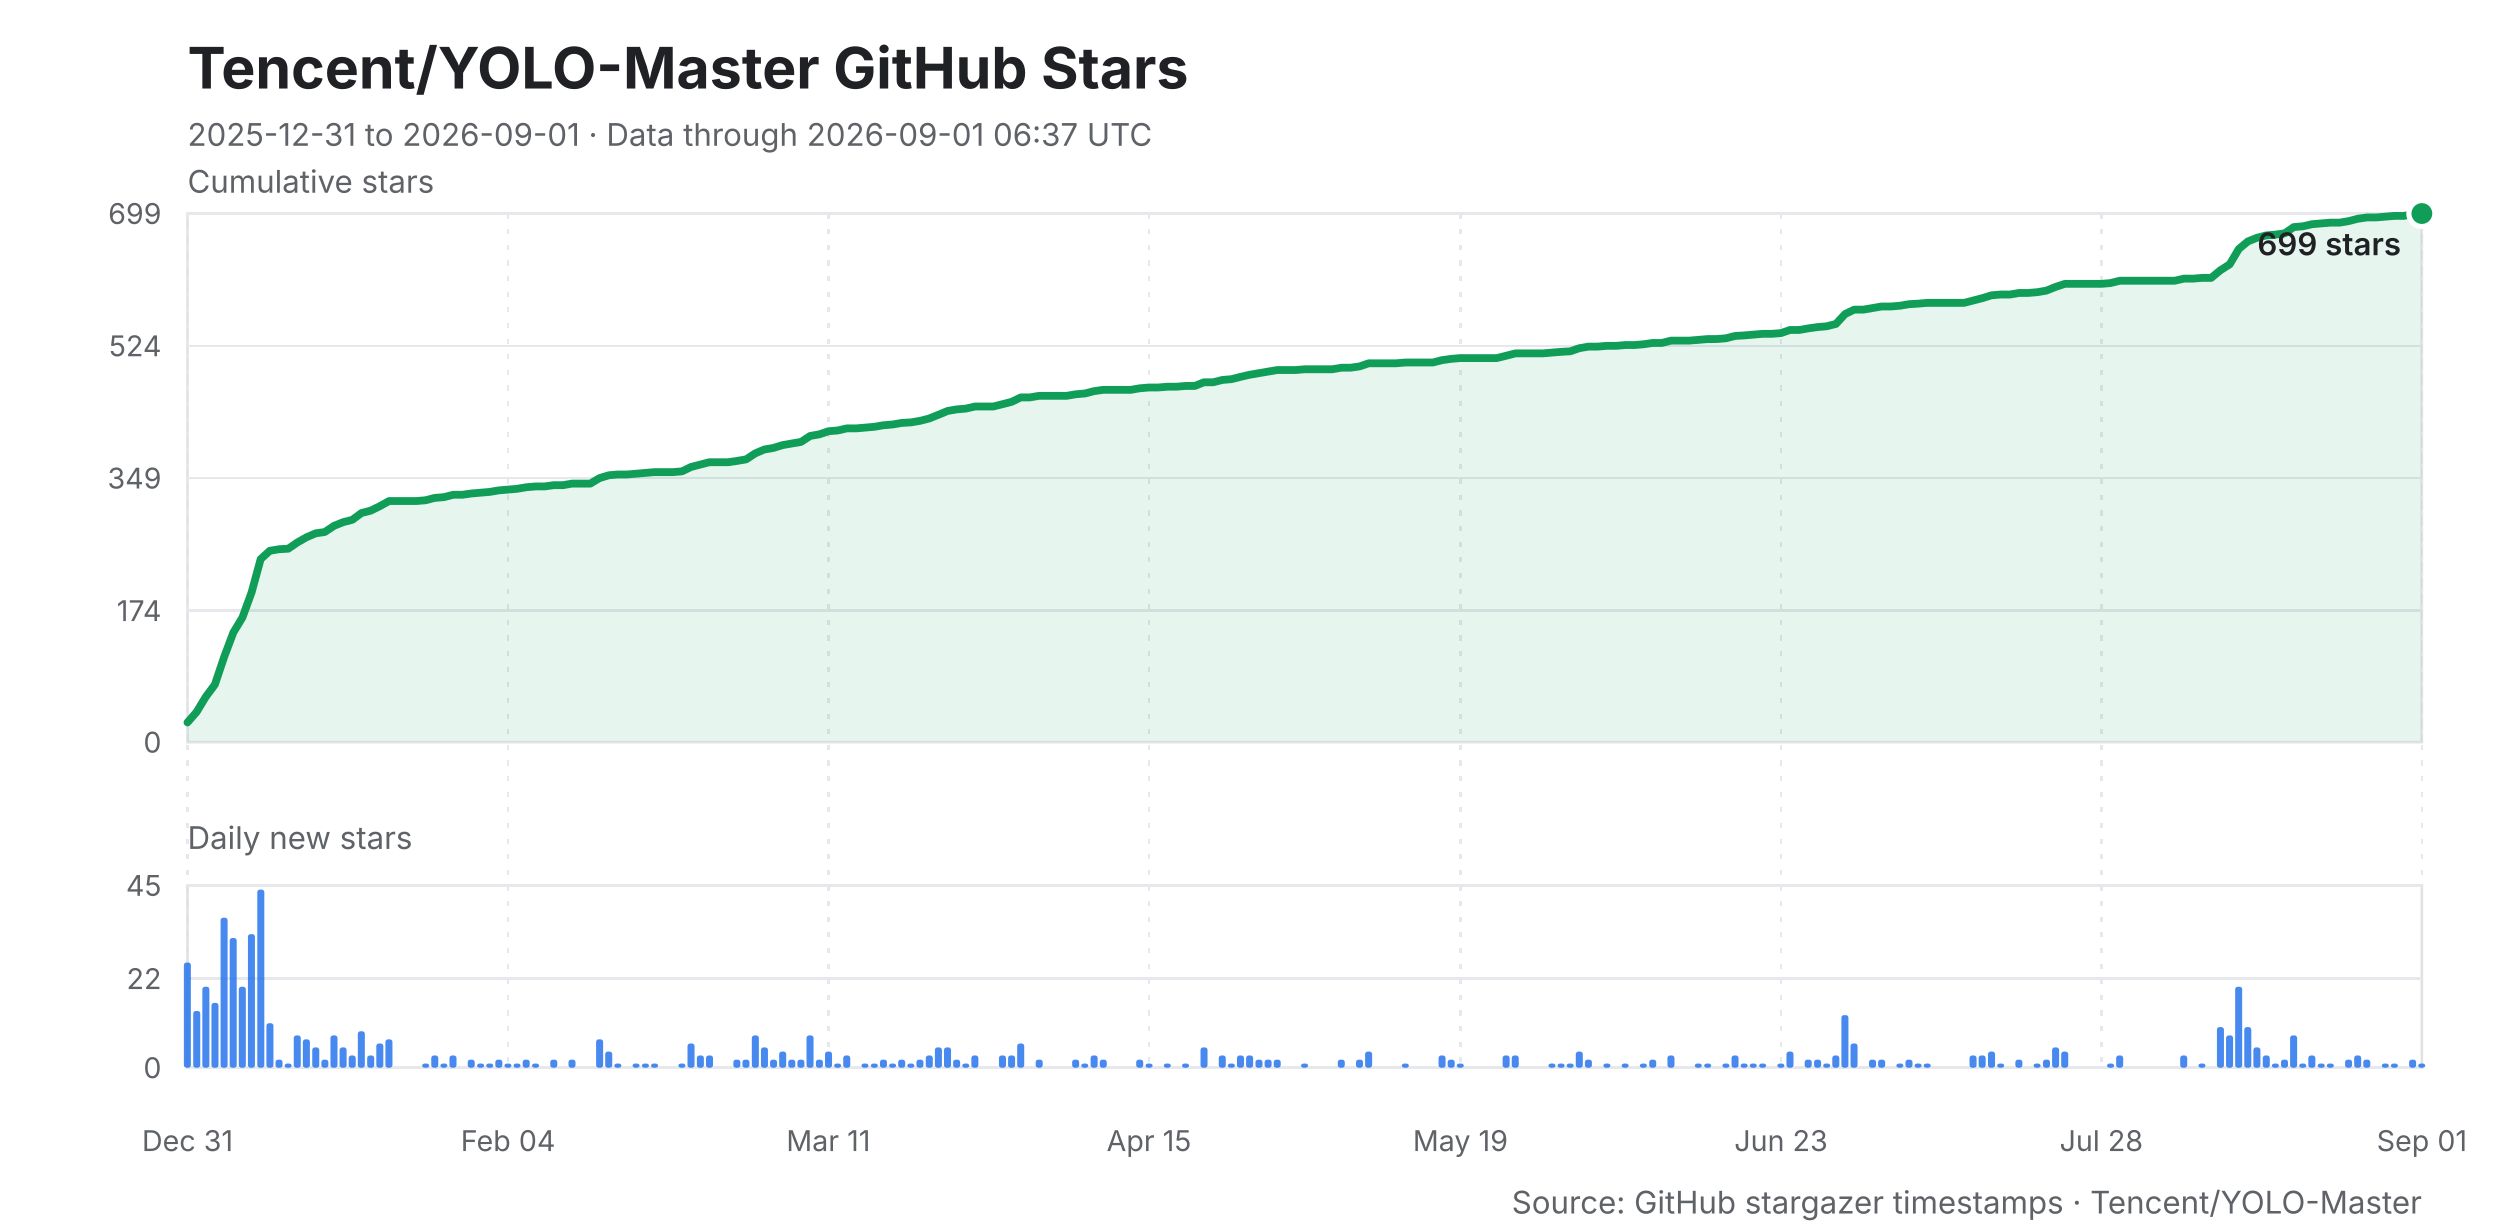
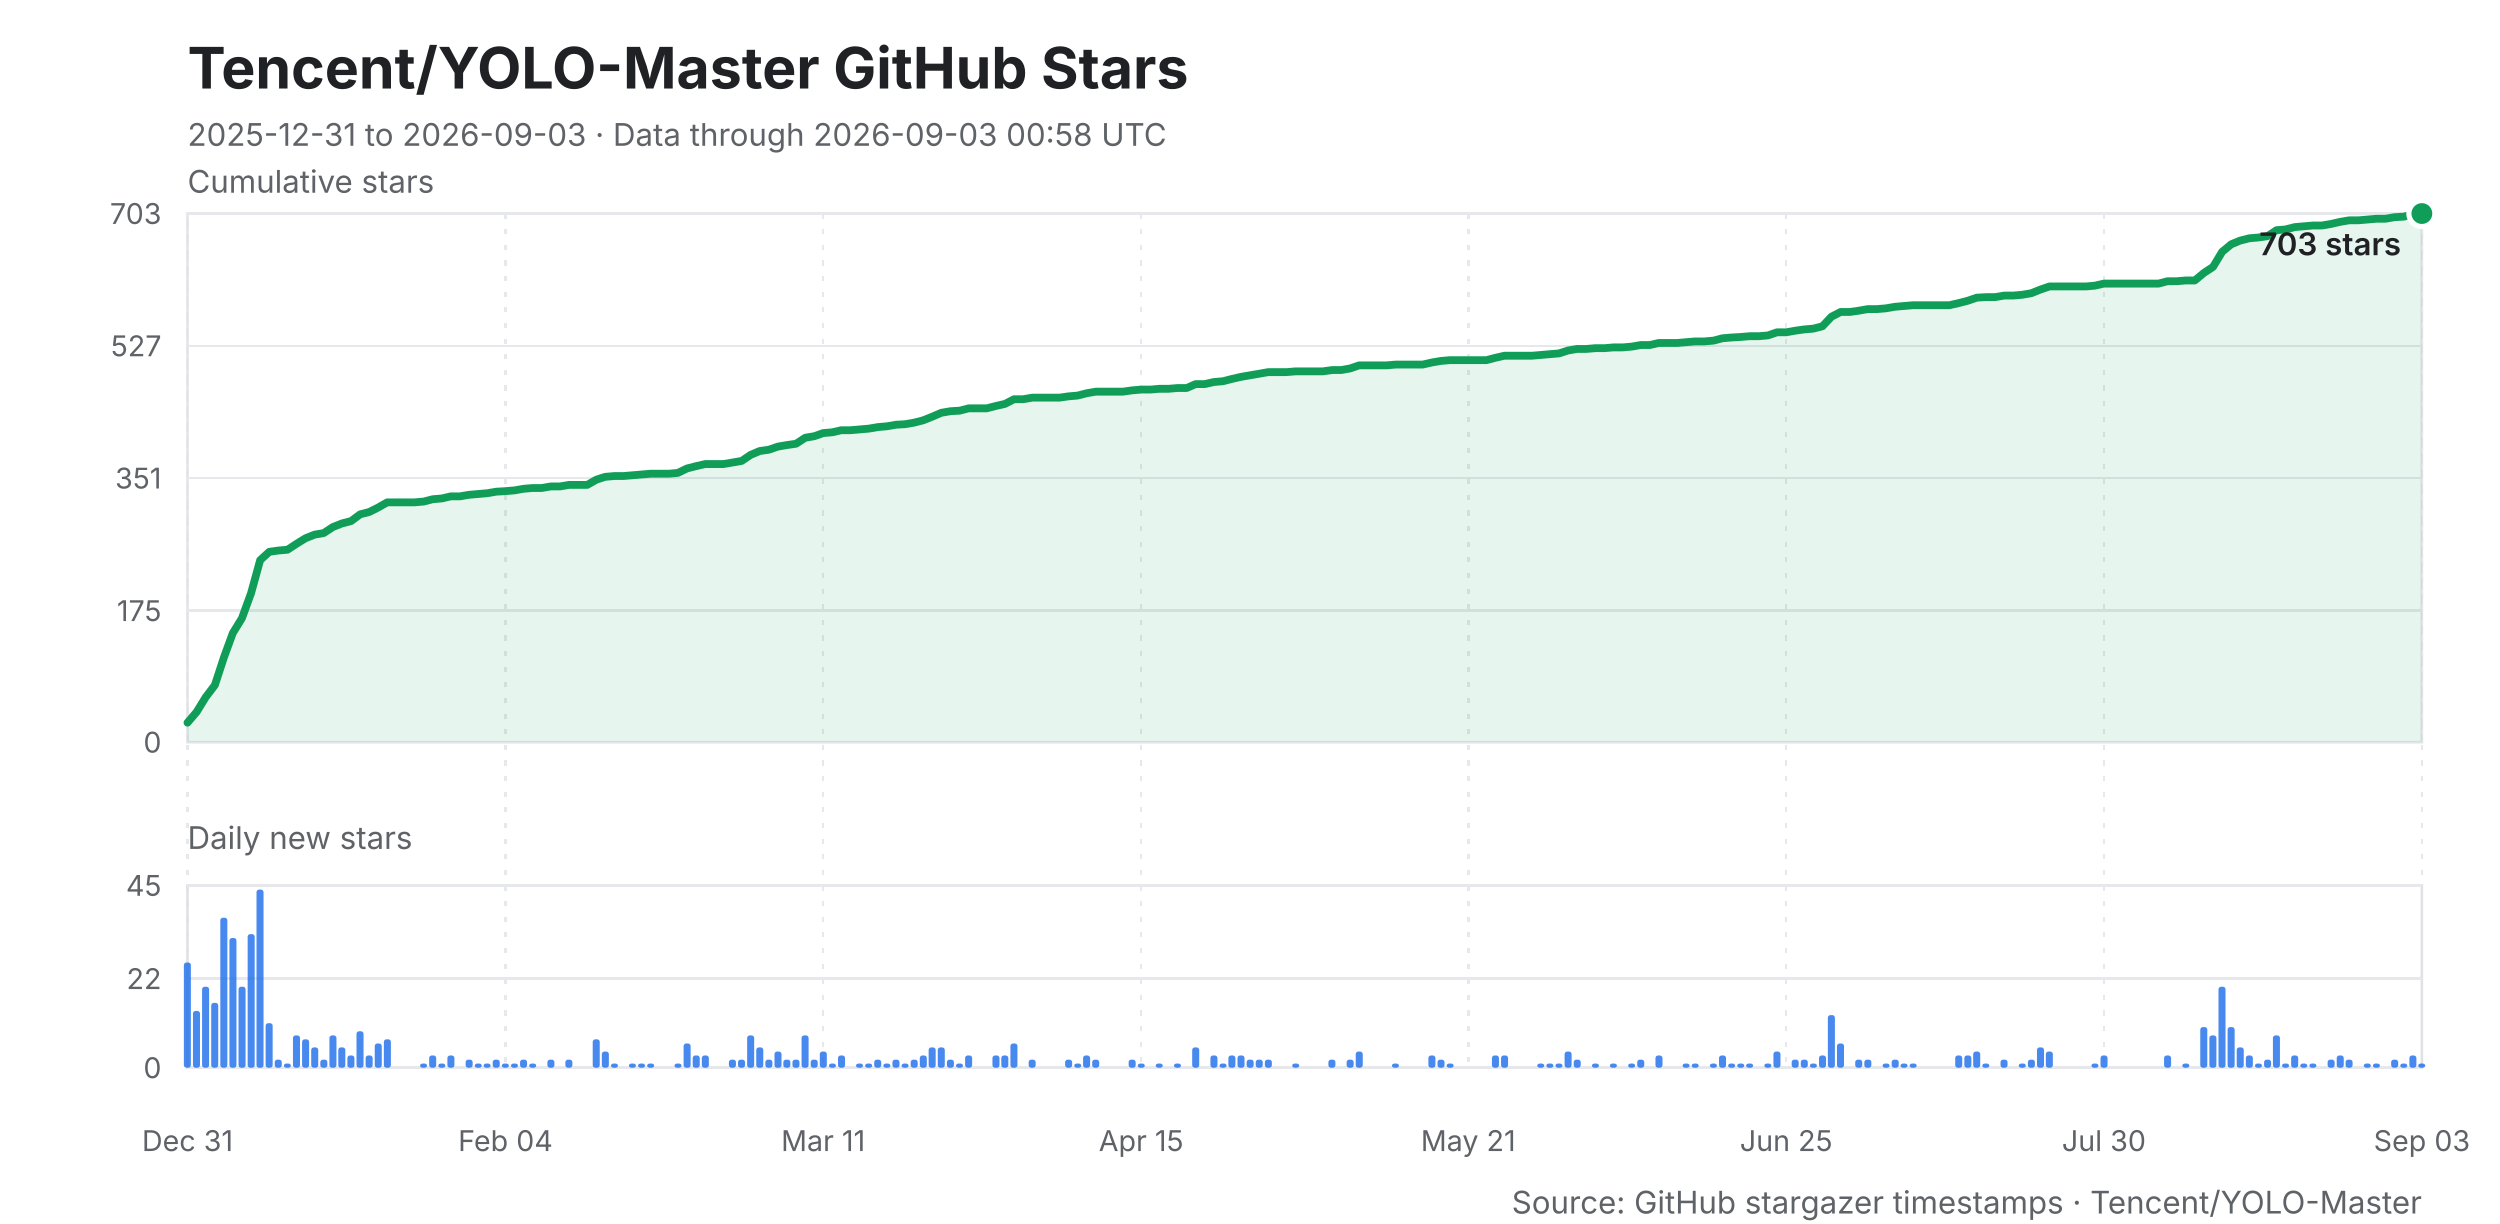
<svg xmlns="http://www.w3.org/2000/svg" width="960" height="470" viewBox="0 0 960 470" role="img" aria-labelledby="title desc">
  <style>
    .background { fill: #ffffff; }
    .title { fill: #202124; font: 700 22px -apple-system, BlinkMacSystemFont, "Segoe UI", sans-serif; }
    .subtitle, .caption { fill: #5f6368; font: 12px -apple-system, BlinkMacSystemFont, "Segoe UI", sans-serif; }
    .axis-title { fill: #202124; font: 600 12px -apple-system, BlinkMacSystemFont, "Segoe UI", sans-serif; }
    .grid, .daily-grid, .x-grid { stroke: #e6e8eb; stroke-width: 1; shape-rendering: crispEdges; }
    .x-grid { stroke-dasharray: 2 4; }
    .y-label, .daily-label, .x-label { fill: #5f6368; font: 11px -apple-system, BlinkMacSystemFont, "Segoe UI", sans-serif; }
    .line { fill: none; stroke: #0f9d58; stroke-width: 3; stroke-linejoin: round; stroke-linecap: round; }
    .area { fill: #0f9d58; opacity: .10; }
    .bar { fill: #1f6feb; opacity: .82; }
    .point { fill: #0f9d58; stroke: #ffffff; stroke-width: 2; }
    .frame { fill: none; stroke: #dfe1e5; stroke-width: 1; }
  </style>
  <rect class="background" width="960" height="470" />
  <text class="title" x="72" y="34">Tencent/YOLO-Master GitHub Stars</text>
-   <text class="subtitle" x="72" y="56">2025-12-31 to 2026-09-01 · Data through 2026-09-01 06:37 UTC</text>
+   <text class="subtitle" x="72" y="56">2025-12-31 to 2026-09-03 · Data through 2026-09-03 00:58 UTC</text>
  <text class="caption" x="72" y="74">Cumulative stars</text>
  <rect class="frame" x="72" y="82" width="858" height="203" />
  <line class="grid" x1="72" y1="285.0" x2="930" y2="285.0" />
  <text class="y-label" x="62" y="289.0" text-anchor="end">0</text>
  <line class="grid" x1="72" y1="234.5" x2="930" y2="234.5" />
-   <text class="y-label" x="62" y="238.5" text-anchor="end">174</text>
+   <text class="y-label" x="62" y="238.5" text-anchor="end">175</text>
  <line class="grid" x1="72" y1="183.6" x2="930" y2="183.6" />
-   <text class="y-label" x="62" y="187.6" text-anchor="end">349</text>
+   <text class="y-label" x="62" y="187.6" text-anchor="end">351</text>
  <line class="grid" x1="72" y1="132.8" x2="930" y2="132.8" />
-   <text class="y-label" x="62" y="136.8" text-anchor="end">524</text>
+   <text class="y-label" x="62" y="136.8" text-anchor="end">527</text>
  <line class="grid" x1="72" y1="82.0" x2="930" y2="82.0" />
-   <text class="y-label" x="62" y="86.0" text-anchor="end">699</text>
+   <text class="y-label" x="62" y="86.0" text-anchor="end">703</text>
  <line class="x-grid" x1="72.0" y1="82" x2="72.0" y2="410" />
  <text class="x-label" x="72.0" y="442" text-anchor="middle">Dec 31</text>
-   <line class="x-grid" x1="195.1" y1="82" x2="195.1" y2="410" />
-   <text class="x-label" x="195.1" y="442" text-anchor="middle">Feb 04</text>
-   <line class="x-grid" x1="318.1" y1="82" x2="318.1" y2="410" />
-   <text class="x-label" x="318.1" y="442" text-anchor="middle">Mar 11</text>
-   <line class="x-grid" x1="441.2" y1="82" x2="441.2" y2="410" />
-   <text class="x-label" x="441.2" y="442" text-anchor="middle">Apr 15</text>
-   <line class="x-grid" x1="560.8" y1="82" x2="560.8" y2="410" />
-   <text class="x-label" x="560.8" y="442" text-anchor="middle">May 19</text>
-   <line class="x-grid" x1="683.9" y1="82" x2="683.9" y2="410" />
-   <text class="x-label" x="683.9" y="442" text-anchor="middle">Jun 23</text>
-   <line class="x-grid" x1="806.9" y1="82" x2="806.9" y2="410" />
-   <text class="x-label" x="806.9" y="442" text-anchor="middle">Jul 28</text>
+   <line class="x-grid" x1="194.1" y1="82" x2="194.1" y2="410" />
+   <text class="x-label" x="194.1" y="442" text-anchor="middle">Feb 04</text>
+   <line class="x-grid" x1="316.1" y1="82" x2="316.1" y2="410" />
+   <text class="x-label" x="316.1" y="442" text-anchor="middle">Mar 11</text>
+   <line class="x-grid" x1="438.2" y1="82" x2="438.2" y2="410" />
+   <text class="x-label" x="438.2" y="442" text-anchor="middle">Apr 15</text>
+   <line class="x-grid" x1="563.8" y1="82" x2="563.8" y2="410" />
+   <text class="x-label" x="563.8" y="442" text-anchor="middle">May 21</text>
+   <line class="x-grid" x1="685.9" y1="82" x2="685.9" y2="410" />
+   <text class="x-label" x="685.9" y="442" text-anchor="middle">Jun 25</text>
+   <line class="x-grid" x1="807.9" y1="82" x2="807.9" y2="410" />
+   <text class="x-label" x="807.9" y="442" text-anchor="middle">Jul 30</text>
  <line class="x-grid" x1="930.0" y1="82" x2="930.0" y2="410" />
-   <text class="x-label" x="930.0" y="442" text-anchor="middle">Sep 01</text>
-   <polygon class="area" points="72,285 72.0,277.4 75.5,273.4 79.0,267.6 82.5,262.9 86.1,252.2 89.6,242.9 93.1,237.1 96.6,227.5 100.1,214.7 103.6,211.5 107.2,210.9 110.7,210.7 114.2,208.3 117.7,206.3 121.2,204.8 124.7,204.3 128.3,201.9 131.8,200.5 135.3,199.6 138.8,197.0 142.3,196.1 145.8,194.4 149.4,192.4 152.9,192.4 156.4,192.4 159.9,192.4 163.4,192.1 166.9,191.2 170.5,190.9 174.0,190.0 177.5,190.0 181.0,189.5 184.5,189.2 188.0,188.9 191.6,188.3 195.1,188.0 198.6,187.7 202.1,187.1 205.6,186.8 209.1,186.8 212.7,186.3 216.2,186.3 219.7,185.7 223.2,185.7 226.7,185.7 230.2,183.6 233.8,182.5 237.3,182.2 240.8,182.2 244.3,181.9 247.8,181.6 251.3,181.3 254.9,181.3 258.4,181.3 261.9,181.0 265.4,179.3 268.9,178.4 272.4,177.5 276.0,177.5 279.5,177.5 283.0,177.0 286.5,176.4 290.0,174.1 293.5,172.6 297.0,172.0 300.6,170.9 304.1,170.3 307.6,169.7 311.1,167.4 314.6,166.8 318.1,165.6 321.7,165.3 325.2,164.5 328.7,164.5 332.2,164.2 335.7,163.9 339.2,163.3 342.8,163.0 346.3,162.4 349.8,162.2 353.3,161.6 356.8,160.7 360.3,159.3 363.9,157.8 367.4,157.2 370.9,156.9 374.4,156.1 377.9,156.1 381.4,156.1 385.0,155.2 388.5,154.3 392.0,152.6 395.5,152.6 399.0,152.0 402.5,152.0 406.1,152.0 409.6,152.0 413.1,151.4 416.6,151.1 420.1,150.2 423.6,149.7 427.2,149.7 430.7,149.7 434.2,149.7 437.7,149.1 441.2,148.8 444.7,148.8 448.3,148.5 451.8,148.5 455.3,148.2 458.8,148.2 462.3,146.8 465.8,146.8 469.4,145.9 472.9,145.6 476.4,144.7 479.9,143.9 483.4,143.3 486.9,142.7 490.5,142.1 494.0,142.1 497.5,142.1 501.0,141.8 504.5,141.8 508.0,141.8 511.5,141.8 515.1,141.2 518.6,141.2 522.1,140.7 525.6,139.5 529.1,139.5 532.6,139.5 536.2,139.5 539.7,139.2 543.2,139.2 546.7,139.2 550.2,139.2 553.7,138.3 557.3,137.8 560.8,137.5 564.3,137.5 567.8,137.5 571.3,137.5 574.8,137.5 578.4,136.6 581.9,135.7 585.4,135.7 588.9,135.7 592.4,135.7 595.9,135.4 599.5,135.1 603.0,134.9 606.5,133.7 610.0,133.1 613.5,133.1 617.0,132.8 620.6,132.8 624.1,132.5 627.6,132.5 631.1,132.2 634.6,131.7 638.1,131.7 641.7,130.8 645.2,130.8 648.7,130.8 652.2,130.5 655.7,130.2 659.2,130.2 662.8,129.9 666.3,129.0 669.8,128.8 673.3,128.5 676.8,128.2 680.3,128.2 683.9,127.9 687.4,126.7 690.9,126.7 694.4,126.1 697.9,125.6 701.4,125.3 705.0,124.4 708.5,120.6 712.0,118.9 715.5,118.9 719.0,118.3 722.5,117.7 726.0,117.7 729.6,117.4 733.1,116.8 736.6,116.6 740.1,116.3 743.6,116.3 747.1,116.3 750.7,116.3 754.2,116.3 757.7,115.4 761.2,114.5 764.7,113.4 768.2,113.1 771.8,113.1 775.3,112.5 778.8,112.5 782.3,112.2 785.8,111.6 789.3,110.2 792.9,109.0 796.4,109.0 799.9,109.0 803.4,109.0 806.9,109.0 810.4,108.7 814.0,107.8 817.5,107.8 821.0,107.8 824.5,107.8 828.0,107.8 831.5,107.8 835.1,107.8 838.6,107.0 842.1,107.0 845.6,106.7 849.1,106.7 852.6,103.8 856.2,101.5 859.7,95.6 863.2,92.7 866.7,91.3 870.2,90.4 873.7,90.1 877.3,89.6 880.8,87.2 884.3,86.9 887.8,86.1 891.3,85.8 894.8,85.5 898.4,85.5 901.9,84.9 905.4,84.0 908.9,83.5 912.4,83.5 915.9,83.2 919.5,82.9 923.0,82.9 926.5,82.3 930.0,82.0 930,285" />
-   <polyline class="line" points="72.0,277.4 75.5,273.4 79.0,267.6 82.5,262.9 86.1,252.2 89.6,242.9 93.1,237.1 96.6,227.5 100.1,214.7 103.6,211.5 107.2,210.9 110.7,210.7 114.2,208.3 117.7,206.3 121.2,204.8 124.7,204.3 128.3,201.9 131.8,200.5 135.3,199.6 138.8,197.0 142.3,196.1 145.8,194.4 149.4,192.4 152.9,192.4 156.4,192.4 159.9,192.4 163.4,192.1 166.9,191.2 170.5,190.9 174.0,190.0 177.5,190.0 181.0,189.5 184.5,189.2 188.0,188.9 191.6,188.3 195.1,188.0 198.6,187.7 202.1,187.1 205.6,186.8 209.1,186.8 212.7,186.3 216.2,186.3 219.7,185.7 223.2,185.7 226.7,185.7 230.2,183.6 233.8,182.5 237.3,182.2 240.8,182.2 244.3,181.9 247.8,181.6 251.3,181.3 254.9,181.3 258.4,181.3 261.9,181.0 265.4,179.3 268.9,178.4 272.4,177.5 276.0,177.5 279.5,177.5 283.0,177.0 286.5,176.4 290.0,174.1 293.5,172.6 297.0,172.0 300.6,170.9 304.1,170.3 307.6,169.7 311.1,167.4 314.6,166.8 318.1,165.6 321.7,165.3 325.2,164.5 328.7,164.5 332.2,164.2 335.7,163.9 339.2,163.3 342.8,163.0 346.3,162.4 349.8,162.2 353.3,161.6 356.8,160.7 360.3,159.3 363.9,157.8 367.4,157.2 370.9,156.9 374.4,156.1 377.9,156.1 381.4,156.1 385.0,155.2 388.5,154.3 392.0,152.6 395.5,152.6 399.0,152.0 402.5,152.0 406.1,152.0 409.6,152.0 413.1,151.4 416.6,151.1 420.1,150.2 423.6,149.7 427.2,149.7 430.7,149.7 434.2,149.7 437.7,149.1 441.2,148.8 444.7,148.8 448.3,148.5 451.8,148.5 455.3,148.2 458.8,148.2 462.3,146.8 465.8,146.8 469.4,145.9 472.9,145.6 476.4,144.7 479.9,143.9 483.4,143.3 486.9,142.7 490.5,142.1 494.0,142.1 497.5,142.1 501.0,141.8 504.5,141.8 508.0,141.8 511.5,141.8 515.1,141.2 518.6,141.2 522.1,140.7 525.6,139.5 529.1,139.5 532.6,139.5 536.2,139.5 539.7,139.2 543.2,139.2 546.7,139.2 550.2,139.2 553.7,138.3 557.3,137.8 560.8,137.5 564.3,137.5 567.8,137.5 571.3,137.5 574.8,137.5 578.4,136.6 581.9,135.7 585.4,135.7 588.9,135.7 592.4,135.7 595.9,135.4 599.5,135.1 603.0,134.9 606.5,133.7 610.0,133.1 613.5,133.1 617.0,132.8 620.6,132.8 624.1,132.5 627.6,132.5 631.1,132.2 634.6,131.7 638.1,131.7 641.7,130.8 645.2,130.8 648.7,130.8 652.2,130.5 655.7,130.2 659.2,130.2 662.8,129.9 666.3,129.0 669.8,128.8 673.3,128.5 676.8,128.2 680.3,128.2 683.9,127.9 687.4,126.7 690.9,126.7 694.4,126.1 697.9,125.6 701.4,125.3 705.0,124.4 708.5,120.6 712.0,118.9 715.5,118.9 719.0,118.3 722.5,117.7 726.0,117.7 729.6,117.4 733.1,116.8 736.6,116.6 740.1,116.3 743.6,116.3 747.1,116.3 750.7,116.3 754.2,116.3 757.7,115.4 761.2,114.5 764.7,113.4 768.2,113.1 771.8,113.1 775.3,112.5 778.8,112.5 782.3,112.2 785.8,111.6 789.3,110.2 792.9,109.0 796.4,109.0 799.9,109.0 803.4,109.0 806.9,109.0 810.4,108.7 814.0,107.8 817.5,107.8 821.0,107.8 824.5,107.8 828.0,107.8 831.5,107.8 835.1,107.8 838.6,107.0 842.1,107.0 845.6,106.7 849.1,106.7 852.6,103.8 856.2,101.5 859.7,95.6 863.2,92.7 866.7,91.3 870.2,90.4 873.7,90.1 877.3,89.6 880.8,87.2 884.3,86.9 887.8,86.1 891.3,85.8 894.8,85.5 898.4,85.5 901.9,84.9 905.4,84.0 908.9,83.5 912.4,83.5 915.9,83.2 919.5,82.9 923.0,82.9 926.5,82.3 930.0,82.0" />
+   <text class="x-label" x="930.0" y="442" text-anchor="middle">Sep 03</text>
+   <polygon class="area" points="72,285 72.0,277.5 75.5,273.4 79.0,267.7 82.5,263.1 86.0,252.4 89.4,243.1 92.9,237.4 96.4,227.8 99.9,215.1 103.4,211.9 106.9,211.4 110.4,211.1 113.9,208.8 117.3,206.7 120.8,205.3 124.3,204.7 127.8,202.4 131.3,201.0 134.8,200.1 138.3,197.5 141.8,196.6 145.2,194.9 148.7,192.9 152.2,192.9 155.7,192.9 159.2,192.9 162.7,192.6 166.2,191.7 169.7,191.4 173.1,190.6 176.6,190.6 180.1,190.0 183.6,189.7 187.1,189.4 190.6,188.8 194.1,188.6 197.6,188.3 201.0,187.7 204.5,187.4 208.0,187.4 211.5,186.8 215.0,186.8 218.5,186.2 222.0,186.2 225.5,186.2 229.0,184.2 232.4,183.1 235.9,182.8 239.4,182.8 242.9,182.5 246.4,182.2 249.9,181.9 253.4,181.9 256.9,181.9 260.3,181.6 263.8,179.9 267.3,179.0 270.8,178.2 274.3,178.2 277.8,178.2 281.3,177.6 284.8,177.0 288.2,174.7 291.7,173.2 295.2,172.7 298.7,171.5 302.2,170.9 305.7,170.4 309.2,168.1 312.7,167.5 316.1,166.3 319.6,166.0 323.1,165.2 326.6,165.2 330.1,164.9 333.6,164.6 337.1,164.0 340.6,163.7 344.0,163.1 347.5,162.9 351.0,162.3 354.5,161.4 358.0,160.0 361.5,158.5 365.0,157.9 368.5,157.7 372.0,156.8 375.4,156.8 378.9,156.8 382.4,155.9 385.9,155.1 389.4,153.3 392.9,153.3 396.4,152.7 399.9,152.7 403.3,152.7 406.8,152.7 410.3,152.2 413.8,151.9 417.3,151.0 420.8,150.4 424.3,150.4 427.8,150.4 431.2,150.4 434.7,149.9 438.2,149.6 441.7,149.6 445.2,149.3 448.7,149.3 452.2,149.0 455.7,149.0 459.1,147.5 462.6,147.5 466.1,146.7 469.6,146.4 473.1,145.5 476.6,144.7 480.1,144.1 483.6,143.5 487.0,142.9 490.5,142.9 494.0,142.9 497.5,142.6 501.0,142.6 504.5,142.6 508.0,142.6 511.5,142.1 515.0,142.1 518.4,141.5 521.9,140.3 525.4,140.3 528.9,140.3 532.4,140.3 535.9,140.0 539.4,140.0 542.9,140.0 546.3,140.0 549.8,139.2 553.3,138.6 556.8,138.3 560.3,138.3 563.8,138.3 567.3,138.3 570.8,138.3 574.2,137.4 577.7,136.6 581.2,136.6 584.7,136.6 588.2,136.6 591.7,136.3 595.2,136.0 598.7,135.7 602.1,134.6 605.6,134.0 609.1,134.0 612.6,133.7 616.1,133.7 619.6,133.4 623.1,133.4 626.6,133.1 630.0,132.5 633.5,132.5 637.0,131.7 640.5,131.7 644.0,131.7 647.5,131.4 651.0,131.1 654.5,131.1 658.0,130.8 661.4,129.9 664.9,129.6 668.4,129.4 671.9,129.1 675.4,129.1 678.9,128.8 682.4,127.6 685.9,127.6 689.3,127.0 692.8,126.5 696.3,126.2 699.8,125.3 703.3,121.6 706.8,119.8 710.3,119.8 713.8,119.3 717.2,118.7 720.7,118.7 724.2,118.4 727.7,117.8 731.2,117.5 734.7,117.2 738.2,117.2 741.7,117.2 745.1,117.2 748.6,117.2 752.1,116.4 755.6,115.5 759.1,114.3 762.6,114.1 766.1,114.1 769.6,113.5 773.0,113.5 776.5,113.2 780.0,112.6 783.5,111.2 787.0,110.0 790.5,110.0 794.0,110.0 797.5,110.0 801.0,110.0 804.4,109.7 807.9,108.9 811.4,108.9 814.9,108.9 818.4,108.9 821.9,108.9 825.4,108.9 828.9,108.9 832.3,108.0 835.8,108.0 839.3,107.7 842.8,107.7 846.3,104.8 849.8,102.5 853.3,96.7 856.8,93.8 860.2,92.4 863.7,91.5 867.2,91.2 870.7,90.7 874.2,88.4 877.7,88.1 881.2,87.2 884.7,86.9 888.1,86.6 891.6,86.6 895.1,86.0 898.6,85.2 902.1,84.6 905.6,84.6 909.1,84.3 912.6,84.0 916.0,84.0 919.5,83.4 923.0,83.2 926.5,82.3 930.0,82.0 930,285" />
+   <polyline class="line" points="72.0,277.5 75.5,273.4 79.0,267.7 82.5,263.1 86.0,252.4 89.4,243.1 92.9,237.4 96.4,227.8 99.9,215.1 103.4,211.9 106.9,211.4 110.4,211.1 113.9,208.8 117.3,206.7 120.8,205.3 124.3,204.7 127.8,202.4 131.3,201.0 134.8,200.1 138.3,197.5 141.8,196.6 145.2,194.9 148.7,192.9 152.2,192.9 155.7,192.9 159.2,192.9 162.7,192.6 166.2,191.7 169.7,191.4 173.1,190.6 176.6,190.6 180.1,190.0 183.6,189.7 187.1,189.4 190.6,188.8 194.1,188.6 197.6,188.3 201.0,187.7 204.5,187.4 208.0,187.4 211.5,186.8 215.0,186.8 218.5,186.2 222.0,186.2 225.5,186.2 229.0,184.2 232.4,183.1 235.9,182.8 239.4,182.8 242.9,182.5 246.4,182.2 249.9,181.9 253.4,181.9 256.9,181.9 260.3,181.6 263.8,179.9 267.3,179.0 270.8,178.2 274.3,178.2 277.8,178.2 281.3,177.6 284.8,177.0 288.2,174.7 291.7,173.2 295.2,172.7 298.7,171.5 302.2,170.9 305.7,170.4 309.2,168.1 312.7,167.5 316.1,166.3 319.6,166.0 323.1,165.2 326.6,165.2 330.1,164.9 333.6,164.6 337.1,164.0 340.6,163.7 344.0,163.1 347.5,162.9 351.0,162.3 354.5,161.4 358.0,160.0 361.5,158.5 365.0,157.9 368.5,157.7 372.0,156.8 375.4,156.8 378.9,156.8 382.4,155.9 385.9,155.1 389.4,153.3 392.9,153.3 396.4,152.7 399.9,152.7 403.3,152.7 406.8,152.7 410.3,152.2 413.8,151.9 417.3,151.0 420.8,150.4 424.3,150.4 427.8,150.4 431.2,150.4 434.7,149.9 438.2,149.6 441.7,149.6 445.2,149.3 448.7,149.3 452.2,149.0 455.7,149.0 459.1,147.5 462.6,147.5 466.1,146.7 469.6,146.4 473.1,145.5 476.6,144.7 480.1,144.1 483.6,143.5 487.0,142.9 490.5,142.9 494.0,142.9 497.5,142.6 501.0,142.6 504.5,142.6 508.0,142.6 511.5,142.1 515.0,142.1 518.4,141.5 521.9,140.3 525.4,140.3 528.9,140.3 532.4,140.3 535.9,140.0 539.4,140.0 542.9,140.0 546.3,140.0 549.8,139.2 553.3,138.6 556.8,138.3 560.3,138.3 563.8,138.3 567.3,138.3 570.8,138.3 574.2,137.4 577.7,136.6 581.2,136.6 584.7,136.6 588.2,136.6 591.7,136.3 595.2,136.0 598.7,135.7 602.1,134.6 605.6,134.0 609.1,134.0 612.6,133.7 616.1,133.7 619.6,133.4 623.1,133.4 626.6,133.1 630.0,132.5 633.5,132.5 637.0,131.7 640.5,131.7 644.0,131.7 647.5,131.4 651.0,131.1 654.5,131.1 658.0,130.8 661.4,129.9 664.9,129.6 668.4,129.4 671.9,129.1 675.4,129.1 678.9,128.8 682.4,127.6 685.9,127.6 689.3,127.0 692.8,126.5 696.3,126.2 699.8,125.3 703.3,121.6 706.8,119.8 710.3,119.8 713.8,119.3 717.2,118.7 720.7,118.7 724.2,118.4 727.7,117.8 731.2,117.5 734.7,117.2 738.2,117.2 741.7,117.2 745.1,117.2 748.6,117.2 752.1,116.4 755.6,115.5 759.1,114.3 762.6,114.1 766.1,114.1 769.6,113.5 773.0,113.5 776.5,113.2 780.0,112.6 783.5,111.2 787.0,110.0 790.5,110.0 794.0,110.0 797.5,110.0 801.0,110.0 804.4,109.7 807.9,108.9 811.4,108.9 814.9,108.9 818.4,108.9 821.9,108.9 825.4,108.9 828.9,108.9 832.3,108.0 835.8,108.0 839.3,107.7 842.8,107.7 846.3,104.8 849.8,102.5 853.3,96.7 856.8,93.8 860.2,92.4 863.7,91.5 867.2,91.2 870.7,90.7 874.2,88.4 877.7,88.1 881.2,87.2 884.7,86.9 888.1,86.6 891.6,86.6 895.1,86.0 898.6,85.2 902.1,84.6 905.6,84.6 909.1,84.3 912.6,84.0 916.0,84.0 919.5,83.4 923.0,83.2 926.5,82.3 930.0,82.0" />
  <circle class="point" cx="930.0" cy="82.0" r="5" />
-   <text class="axis-title" x="922.0" y="98.0" text-anchor="end">699 stars</text>
+   <text class="axis-title" x="922.0" y="98.0" text-anchor="end">703 stars</text>
  <text class="caption" x="72" y="326">Daily new stars</text>
  <rect class="frame" x="72" y="340" width="858" height="70" />
  <line class="daily-grid" x1="72" y1="410.0" x2="930" y2="410.0" />
  <text class="daily-label" x="62" y="414.0" text-anchor="end">0</text>
  <line class="daily-grid" x1="72" y1="375.8" x2="930" y2="375.8" />
  <text class="daily-label" x="62" y="379.8" text-anchor="end">22</text>
  <line class="daily-grid" x1="72" y1="340.0" x2="930" y2="340.0" />
  <text class="daily-label" x="62" y="344.0" text-anchor="end">45</text>
  <g class="bar">
    <rect x="70.6" y="369.6" width="2.7" height="40.4" rx="1" />
-     <rect x="74.2" y="388.2" width="2.7" height="21.8" rx="1" />
-     <rect x="77.7" y="378.9" width="2.7" height="31.1" rx="1" />
-     <rect x="81.2" y="385.1" width="2.7" height="24.9" rx="1" />
-     <rect x="84.7" y="352.4" width="2.7" height="57.6" rx="1" />
-     <rect x="88.2" y="360.2" width="2.7" height="49.8" rx="1" />
-     <rect x="91.7" y="378.9" width="2.7" height="31.1" rx="1" />
-     <rect x="95.2" y="358.7" width="2.7" height="51.3" rx="1" />
-     <rect x="98.8" y="341.6" width="2.7" height="68.4" rx="1" />
-     <rect x="102.3" y="392.9" width="2.7" height="17.1" rx="1" />
-     <rect x="105.8" y="406.9" width="2.7" height="3.1" rx="1" />
-     <rect x="109.3" y="408.4" width="2.7" height="1.6" rx="1" />
-     <rect x="112.8" y="397.6" width="2.7" height="12.4" rx="1" />
-     <rect x="116.3" y="399.1" width="2.7" height="10.9" rx="1" />
-     <rect x="119.9" y="402.2" width="2.7" height="7.8" rx="1" />
-     <rect x="123.4" y="406.9" width="2.7" height="3.1" rx="1" />
-     <rect x="126.9" y="397.6" width="2.7" height="12.4" rx="1" />
-     <rect x="130.4" y="402.2" width="2.7" height="7.8" rx="1" />
-     <rect x="133.9" y="405.3" width="2.7" height="4.7" rx="1" />
-     <rect x="137.4" y="396.0" width="2.7" height="14.0" rx="1" />
-     <rect x="141.0" y="405.3" width="2.7" height="4.7" rx="1" />
-     <rect x="144.5" y="400.7" width="2.7" height="9.3" rx="1" />
-     <rect x="148.0" y="399.1" width="2.7" height="10.9" rx="1" />
-     <rect x="162.1" y="408.4" width="2.7" height="1.6" rx="1" />
-     <rect x="165.6" y="405.3" width="2.7" height="4.7" rx="1" />
-     <rect x="169.1" y="408.4" width="2.7" height="1.6" rx="1" />
-     <rect x="172.6" y="405.3" width="2.7" height="4.7" rx="1" />
-     <rect x="179.6" y="406.9" width="2.7" height="3.1" rx="1" />
-     <rect x="183.2" y="408.4" width="2.7" height="1.6" rx="1" />
-     <rect x="186.7" y="408.4" width="2.7" height="1.6" rx="1" />
-     <rect x="190.2" y="406.9" width="2.7" height="3.1" rx="1" />
-     <rect x="193.7" y="408.4" width="2.7" height="1.6" rx="1" />
-     <rect x="197.2" y="408.4" width="2.7" height="1.6" rx="1" />
-     <rect x="200.7" y="406.9" width="2.7" height="3.1" rx="1" />
-     <rect x="204.3" y="408.4" width="2.7" height="1.6" rx="1" />
-     <rect x="211.3" y="406.9" width="2.7" height="3.1" rx="1" />
-     <rect x="218.3" y="406.9" width="2.7" height="3.1" rx="1" />
-     <rect x="228.9" y="399.1" width="2.7" height="10.9" rx="1" />
-     <rect x="232.4" y="403.8" width="2.7" height="6.2" rx="1" />
-     <rect x="235.9" y="408.4" width="2.7" height="1.6" rx="1" />
-     <rect x="242.9" y="408.4" width="2.7" height="1.6" rx="1" />
-     <rect x="246.5" y="408.4" width="2.7" height="1.6" rx="1" />
-     <rect x="250.0" y="408.4" width="2.7" height="1.6" rx="1" />
-     <rect x="260.5" y="408.4" width="2.7" height="1.6" rx="1" />
-     <rect x="264.0" y="400.7" width="2.7" height="9.3" rx="1" />
-     <rect x="267.6" y="405.3" width="2.7" height="4.7" rx="1" />
-     <rect x="271.1" y="405.3" width="2.7" height="4.7" rx="1" />
-     <rect x="281.6" y="406.9" width="2.7" height="3.1" rx="1" />
-     <rect x="285.1" y="406.9" width="2.7" height="3.1" rx="1" />
-     <rect x="288.7" y="397.6" width="2.7" height="12.4" rx="1" />
-     <rect x="292.2" y="402.2" width="2.7" height="7.8" rx="1" />
-     <rect x="295.7" y="406.9" width="2.7" height="3.1" rx="1" />
-     <rect x="299.2" y="403.8" width="2.7" height="6.2" rx="1" />
-     <rect x="302.7" y="406.9" width="2.7" height="3.1" rx="1" />
-     <rect x="306.2" y="406.9" width="2.7" height="3.1" rx="1" />
-     <rect x="309.7" y="397.6" width="2.7" height="12.4" rx="1" />
-     <rect x="313.3" y="406.9" width="2.7" height="3.1" rx="1" />
-     <rect x="316.8" y="403.8" width="2.7" height="6.2" rx="1" />
-     <rect x="320.3" y="408.4" width="2.7" height="1.6" rx="1" />
-     <rect x="323.8" y="405.3" width="2.7" height="4.7" rx="1" />
-     <rect x="330.8" y="408.4" width="2.7" height="1.6" rx="1" />
-     <rect x="334.4" y="408.4" width="2.7" height="1.6" rx="1" />
-     <rect x="337.9" y="406.9" width="2.7" height="3.1" rx="1" />
-     <rect x="341.4" y="408.4" width="2.7" height="1.6" rx="1" />
-     <rect x="344.9" y="406.9" width="2.7" height="3.1" rx="1" />
-     <rect x="348.4" y="408.4" width="2.7" height="1.6" rx="1" />
-     <rect x="351.9" y="406.9" width="2.7" height="3.1" rx="1" />
-     <rect x="355.5" y="405.3" width="2.7" height="4.7" rx="1" />
-     <rect x="359.0" y="402.2" width="2.7" height="7.8" rx="1" />
-     <rect x="362.5" y="402.2" width="2.7" height="7.8" rx="1" />
-     <rect x="366.0" y="406.9" width="2.7" height="3.1" rx="1" />
-     <rect x="369.5" y="408.4" width="2.7" height="1.6" rx="1" />
-     <rect x="373.0" y="405.3" width="2.7" height="4.7" rx="1" />
-     <rect x="383.6" y="405.3" width="2.7" height="4.7" rx="1" />
-     <rect x="387.1" y="405.3" width="2.7" height="4.7" rx="1" />
-     <rect x="390.6" y="400.7" width="2.7" height="9.3" rx="1" />
-     <rect x="397.7" y="406.9" width="2.7" height="3.1" rx="1" />
-     <rect x="411.7" y="406.9" width="2.7" height="3.1" rx="1" />
-     <rect x="415.2" y="408.4" width="2.7" height="1.6" rx="1" />
-     <rect x="418.8" y="405.3" width="2.7" height="4.7" rx="1" />
-     <rect x="422.3" y="406.9" width="2.7" height="3.1" rx="1" />
-     <rect x="436.3" y="406.9" width="2.7" height="3.1" rx="1" />
-     <rect x="439.9" y="408.4" width="2.7" height="1.6" rx="1" />
-     <rect x="446.9" y="408.4" width="2.7" height="1.6" rx="1" />
-     <rect x="453.9" y="408.4" width="2.7" height="1.6" rx="1" />
-     <rect x="461.0" y="402.2" width="2.7" height="7.8" rx="1" />
-     <rect x="468.0" y="405.3" width="2.7" height="4.7" rx="1" />
-     <rect x="471.5" y="408.4" width="2.7" height="1.6" rx="1" />
-     <rect x="475.0" y="405.3" width="2.7" height="4.7" rx="1" />
-     <rect x="478.5" y="405.3" width="2.7" height="4.7" rx="1" />
-     <rect x="482.1" y="406.9" width="2.7" height="3.1" rx="1" />
-     <rect x="485.6" y="406.9" width="2.7" height="3.1" rx="1" />
-     <rect x="489.1" y="406.9" width="2.7" height="3.1" rx="1" />
-     <rect x="499.6" y="408.4" width="2.7" height="1.6" rx="1" />
-     <rect x="513.7" y="406.9" width="2.7" height="3.1" rx="1" />
-     <rect x="520.7" y="406.9" width="2.7" height="3.1" rx="1" />
-     <rect x="524.2" y="403.8" width="2.7" height="6.2" rx="1" />
-     <rect x="538.3" y="408.4" width="2.7" height="1.6" rx="1" />
-     <rect x="552.4" y="405.3" width="2.7" height="4.7" rx="1" />
-     <rect x="555.9" y="406.9" width="2.7" height="3.1" rx="1" />
-     <rect x="559.4" y="408.4" width="2.7" height="1.6" rx="1" />
-     <rect x="577.0" y="405.3" width="2.7" height="4.7" rx="1" />
-     <rect x="580.5" y="405.3" width="2.7" height="4.7" rx="1" />
-     <rect x="594.6" y="408.4" width="2.7" height="1.6" rx="1" />
-     <rect x="598.1" y="408.4" width="2.7" height="1.6" rx="1" />
-     <rect x="601.6" y="408.4" width="2.7" height="1.6" rx="1" />
-     <rect x="605.1" y="403.8" width="2.7" height="6.2" rx="1" />
-     <rect x="608.6" y="406.9" width="2.7" height="3.1" rx="1" />
-     <rect x="615.7" y="408.4" width="2.7" height="1.6" rx="1" />
-     <rect x="622.7" y="408.4" width="2.7" height="1.6" rx="1" />
-     <rect x="629.7" y="408.4" width="2.7" height="1.6" rx="1" />
-     <rect x="633.3" y="406.9" width="2.7" height="3.1" rx="1" />
-     <rect x="640.3" y="405.3" width="2.7" height="4.7" rx="1" />
-     <rect x="650.8" y="408.4" width="2.7" height="1.6" rx="1" />
-     <rect x="654.4" y="408.4" width="2.7" height="1.6" rx="1" />
-     <rect x="661.4" y="408.4" width="2.7" height="1.6" rx="1" />
-     <rect x="664.9" y="405.3" width="2.7" height="4.7" rx="1" />
-     <rect x="668.4" y="408.4" width="2.7" height="1.6" rx="1" />
-     <rect x="671.9" y="408.4" width="2.7" height="1.6" rx="1" />
-     <rect x="675.5" y="408.4" width="2.7" height="1.6" rx="1" />
-     <rect x="682.5" y="408.4" width="2.7" height="1.6" rx="1" />
-     <rect x="686.0" y="403.8" width="2.7" height="6.2" rx="1" />
-     <rect x="693.0" y="406.9" width="2.7" height="3.1" rx="1" />
-     <rect x="696.6" y="406.9" width="2.7" height="3.1" rx="1" />
-     <rect x="700.1" y="408.4" width="2.7" height="1.6" rx="1" />
-     <rect x="703.6" y="405.3" width="2.7" height="4.7" rx="1" />
-     <rect x="707.1" y="389.8" width="2.7" height="20.2" rx="1" />
-     <rect x="710.6" y="400.7" width="2.7" height="9.3" rx="1" />
-     <rect x="717.7" y="406.9" width="2.7" height="3.1" rx="1" />
-     <rect x="721.2" y="406.9" width="2.7" height="3.1" rx="1" />
-     <rect x="728.2" y="408.4" width="2.7" height="1.6" rx="1" />
-     <rect x="731.7" y="406.9" width="2.7" height="3.1" rx="1" />
-     <rect x="735.2" y="408.4" width="2.7" height="1.6" rx="1" />
-     <rect x="738.7" y="408.4" width="2.7" height="1.6" rx="1" />
-     <rect x="756.3" y="405.3" width="2.7" height="4.7" rx="1" />
-     <rect x="759.8" y="405.3" width="2.7" height="4.7" rx="1" />
-     <rect x="763.4" y="403.8" width="2.7" height="6.2" rx="1" />
-     <rect x="766.9" y="408.4" width="2.7" height="1.6" rx="1" />
-     <rect x="773.9" y="406.9" width="2.7" height="3.1" rx="1" />
-     <rect x="780.9" y="408.4" width="2.7" height="1.6" rx="1" />
-     <rect x="784.5" y="406.9" width="2.7" height="3.1" rx="1" />
-     <rect x="788.0" y="402.2" width="2.7" height="7.8" rx="1" />
-     <rect x="791.5" y="403.8" width="2.7" height="6.2" rx="1" />
-     <rect x="809.1" y="408.4" width="2.7" height="1.6" rx="1" />
-     <rect x="812.6" y="405.3" width="2.7" height="4.7" rx="1" />
-     <rect x="837.2" y="405.3" width="2.7" height="4.7" rx="1" />
-     <rect x="844.2" y="408.4" width="2.7" height="1.6" rx="1" />
-     <rect x="851.3" y="394.4" width="2.7" height="15.6" rx="1" />
-     <rect x="854.8" y="397.6" width="2.7" height="12.4" rx="1" />
-     <rect x="858.3" y="378.9" width="2.7" height="31.1" rx="1" />
-     <rect x="861.8" y="394.4" width="2.7" height="15.6" rx="1" />
-     <rect x="865.3" y="402.2" width="2.7" height="7.8" rx="1" />
-     <rect x="868.9" y="405.3" width="2.7" height="4.7" rx="1" />
-     <rect x="872.4" y="408.4" width="2.7" height="1.6" rx="1" />
-     <rect x="875.9" y="406.9" width="2.7" height="3.1" rx="1" />
-     <rect x="879.4" y="397.6" width="2.7" height="12.4" rx="1" />
-     <rect x="882.9" y="408.4" width="2.7" height="1.6" rx="1" />
-     <rect x="886.4" y="405.3" width="2.7" height="4.7" rx="1" />
-     <rect x="890.0" y="408.4" width="2.7" height="1.6" rx="1" />
-     <rect x="893.5" y="408.4" width="2.7" height="1.6" rx="1" />
-     <rect x="900.5" y="406.9" width="2.7" height="3.1" rx="1" />
-     <rect x="904.0" y="405.3" width="2.7" height="4.7" rx="1" />
-     <rect x="907.5" y="406.9" width="2.7" height="3.1" rx="1" />
-     <rect x="914.6" y="408.4" width="2.7" height="1.6" rx="1" />
-     <rect x="918.1" y="408.4" width="2.7" height="1.6" rx="1" />
-     <rect x="925.1" y="406.9" width="2.7" height="3.1" rx="1" />
+     <rect x="74.1" y="388.2" width="2.7" height="21.8" rx="1" />
+     <rect x="77.6" y="378.9" width="2.7" height="31.1" rx="1" />
+     <rect x="81.1" y="385.1" width="2.7" height="24.9" rx="1" />
+     <rect x="84.6" y="352.4" width="2.7" height="57.6" rx="1" />
+     <rect x="88.1" y="360.2" width="2.7" height="49.8" rx="1" />
+     <rect x="91.6" y="378.9" width="2.7" height="31.1" rx="1" />
+     <rect x="95.1" y="358.7" width="2.7" height="51.3" rx="1" />
+     <rect x="98.5" y="341.6" width="2.7" height="68.4" rx="1" />
+     <rect x="102.0" y="392.9" width="2.7" height="17.1" rx="1" />
+     <rect x="105.5" y="406.9" width="2.7" height="3.1" rx="1" />
+     <rect x="109.0" y="408.4" width="2.7" height="1.6" rx="1" />
+     <rect x="112.5" y="397.6" width="2.7" height="12.4" rx="1" />
+     <rect x="116.0" y="399.1" width="2.7" height="10.9" rx="1" />
+     <rect x="119.5" y="402.2" width="2.7" height="7.8" rx="1" />
+     <rect x="123.0" y="406.9" width="2.7" height="3.1" rx="1" />
+     <rect x="126.5" y="397.6" width="2.7" height="12.4" rx="1" />
+     <rect x="129.9" y="402.2" width="2.7" height="7.8" rx="1" />
+     <rect x="133.4" y="405.3" width="2.7" height="4.7" rx="1" />
+     <rect x="136.9" y="396.0" width="2.7" height="14.0" rx="1" />
+     <rect x="140.4" y="405.3" width="2.7" height="4.7" rx="1" />
+     <rect x="143.9" y="400.7" width="2.7" height="9.3" rx="1" />
+     <rect x="147.4" y="399.1" width="2.7" height="10.9" rx="1" />
+     <rect x="161.3" y="408.4" width="2.7" height="1.6" rx="1" />
+     <rect x="164.8" y="405.3" width="2.7" height="4.7" rx="1" />
+     <rect x="168.3" y="408.4" width="2.7" height="1.6" rx="1" />
+     <rect x="171.8" y="405.3" width="2.7" height="4.7" rx="1" />
+     <rect x="178.8" y="406.9" width="2.7" height="3.1" rx="1" />
+     <rect x="182.3" y="408.4" width="2.7" height="1.6" rx="1" />
+     <rect x="185.7" y="408.4" width="2.7" height="1.6" rx="1" />
+     <rect x="189.2" y="406.9" width="2.7" height="3.1" rx="1" />
+     <rect x="192.7" y="408.4" width="2.7" height="1.6" rx="1" />
+     <rect x="196.2" y="408.4" width="2.7" height="1.6" rx="1" />
+     <rect x="199.7" y="406.9" width="2.7" height="3.1" rx="1" />
+     <rect x="203.2" y="408.4" width="2.7" height="1.6" rx="1" />
+     <rect x="210.2" y="406.9" width="2.7" height="3.1" rx="1" />
+     <rect x="217.1" y="406.9" width="2.7" height="3.1" rx="1" />
+     <rect x="227.6" y="399.1" width="2.7" height="10.9" rx="1" />
+     <rect x="231.1" y="403.8" width="2.7" height="6.2" rx="1" />
+     <rect x="234.6" y="408.4" width="2.7" height="1.6" rx="1" />
+     <rect x="241.5" y="408.4" width="2.7" height="1.6" rx="1" />
+     <rect x="245.0" y="408.4" width="2.7" height="1.6" rx="1" />
+     <rect x="248.5" y="408.4" width="2.7" height="1.6" rx="1" />
+     <rect x="259.0" y="408.4" width="2.7" height="1.6" rx="1" />
+     <rect x="262.5" y="400.7" width="2.7" height="9.3" rx="1" />
+     <rect x="266.0" y="405.3" width="2.7" height="4.7" rx="1" />
+     <rect x="269.5" y="405.3" width="2.7" height="4.7" rx="1" />
+     <rect x="279.9" y="406.9" width="2.7" height="3.1" rx="1" />
+     <rect x="283.4" y="406.9" width="2.7" height="3.1" rx="1" />
+     <rect x="286.9" y="397.6" width="2.7" height="12.4" rx="1" />
+     <rect x="290.4" y="402.2" width="2.7" height="7.8" rx="1" />
+     <rect x="293.9" y="406.9" width="2.7" height="3.1" rx="1" />
+     <rect x="297.4" y="403.8" width="2.7" height="6.2" rx="1" />
+     <rect x="300.8" y="406.9" width="2.7" height="3.1" rx="1" />
+     <rect x="304.3" y="406.9" width="2.7" height="3.1" rx="1" />
+     <rect x="307.8" y="397.6" width="2.7" height="12.4" rx="1" />
+     <rect x="311.3" y="406.9" width="2.7" height="3.1" rx="1" />
+     <rect x="314.8" y="403.8" width="2.7" height="6.2" rx="1" />
+     <rect x="318.3" y="408.4" width="2.7" height="1.6" rx="1" />
+     <rect x="321.8" y="405.3" width="2.7" height="4.7" rx="1" />
+     <rect x="328.7" y="408.4" width="2.7" height="1.6" rx="1" />
+     <rect x="332.2" y="408.4" width="2.7" height="1.6" rx="1" />
+     <rect x="335.7" y="406.9" width="2.7" height="3.1" rx="1" />
+     <rect x="339.2" y="408.4" width="2.7" height="1.6" rx="1" />
+     <rect x="342.7" y="406.9" width="2.7" height="3.1" rx="1" />
+     <rect x="346.2" y="408.4" width="2.7" height="1.6" rx="1" />
+     <rect x="349.7" y="406.9" width="2.7" height="3.1" rx="1" />
+     <rect x="353.2" y="405.3" width="2.7" height="4.7" rx="1" />
+     <rect x="356.6" y="402.2" width="2.7" height="7.8" rx="1" />
+     <rect x="360.1" y="402.2" width="2.7" height="7.8" rx="1" />
+     <rect x="363.6" y="406.9" width="2.7" height="3.1" rx="1" />
+     <rect x="367.1" y="408.4" width="2.7" height="1.6" rx="1" />
+     <rect x="370.6" y="405.3" width="2.7" height="4.7" rx="1" />
+     <rect x="381.1" y="405.3" width="2.7" height="4.7" rx="1" />
+     <rect x="384.5" y="405.3" width="2.7" height="4.7" rx="1" />
+     <rect x="388.0" y="400.7" width="2.7" height="9.3" rx="1" />
+     <rect x="395.0" y="406.9" width="2.7" height="3.1" rx="1" />
+     <rect x="409.0" y="406.9" width="2.7" height="3.1" rx="1" />
+     <rect x="412.5" y="408.4" width="2.7" height="1.6" rx="1" />
+     <rect x="415.9" y="405.3" width="2.7" height="4.7" rx="1" />
+     <rect x="419.4" y="406.9" width="2.7" height="3.1" rx="1" />
+     <rect x="433.4" y="406.9" width="2.7" height="3.1" rx="1" />
+     <rect x="436.9" y="408.4" width="2.7" height="1.6" rx="1" />
+     <rect x="443.8" y="408.4" width="2.7" height="1.6" rx="1" />
+     <rect x="450.8" y="408.4" width="2.7" height="1.6" rx="1" />
+     <rect x="457.8" y="402.2" width="2.7" height="7.8" rx="1" />
+     <rect x="464.8" y="405.3" width="2.7" height="4.7" rx="1" />
+     <rect x="468.3" y="408.4" width="2.7" height="1.6" rx="1" />
+     <rect x="471.7" y="405.3" width="2.7" height="4.7" rx="1" />
+     <rect x="475.2" y="405.3" width="2.7" height="4.7" rx="1" />
+     <rect x="478.7" y="406.9" width="2.7" height="3.1" rx="1" />
+     <rect x="482.2" y="406.9" width="2.7" height="3.1" rx="1" />
+     <rect x="485.7" y="406.9" width="2.7" height="3.1" rx="1" />
+     <rect x="496.2" y="408.4" width="2.7" height="1.6" rx="1" />
+     <rect x="510.1" y="406.9" width="2.7" height="3.1" rx="1" />
+     <rect x="517.1" y="406.9" width="2.7" height="3.1" rx="1" />
+     <rect x="520.6" y="403.8" width="2.7" height="6.2" rx="1" />
+     <rect x="534.5" y="408.4" width="2.7" height="1.6" rx="1" />
+     <rect x="548.5" y="405.3" width="2.7" height="4.7" rx="1" />
+     <rect x="552.0" y="406.9" width="2.7" height="3.1" rx="1" />
+     <rect x="555.5" y="408.4" width="2.7" height="1.6" rx="1" />
+     <rect x="572.9" y="405.3" width="2.7" height="4.7" rx="1" />
+     <rect x="576.4" y="405.3" width="2.7" height="4.7" rx="1" />
+     <rect x="590.3" y="408.4" width="2.7" height="1.6" rx="1" />
+     <rect x="593.8" y="408.4" width="2.7" height="1.6" rx="1" />
+     <rect x="597.3" y="408.4" width="2.7" height="1.6" rx="1" />
+     <rect x="600.8" y="403.8" width="2.7" height="6.2" rx="1" />
+     <rect x="604.3" y="406.9" width="2.7" height="3.1" rx="1" />
+     <rect x="611.3" y="408.4" width="2.7" height="1.6" rx="1" />
+     <rect x="618.2" y="408.4" width="2.7" height="1.6" rx="1" />
+     <rect x="625.2" y="408.4" width="2.7" height="1.6" rx="1" />
+     <rect x="628.7" y="406.9" width="2.7" height="3.1" rx="1" />
+     <rect x="635.7" y="405.3" width="2.7" height="4.7" rx="1" />
+     <rect x="646.1" y="408.4" width="2.7" height="1.6" rx="1" />
+     <rect x="649.6" y="408.4" width="2.7" height="1.6" rx="1" />
+     <rect x="656.6" y="408.4" width="2.7" height="1.6" rx="1" />
+     <rect x="660.1" y="405.3" width="2.7" height="4.7" rx="1" />
+     <rect x="663.6" y="408.4" width="2.7" height="1.6" rx="1" />
+     <rect x="667.1" y="408.4" width="2.7" height="1.6" rx="1" />
+     <rect x="670.5" y="408.4" width="2.7" height="1.6" rx="1" />
+     <rect x="677.5" y="408.4" width="2.7" height="1.6" rx="1" />
+     <rect x="681.0" y="403.8" width="2.7" height="6.2" rx="1" />
+     <rect x="688.0" y="406.9" width="2.7" height="3.1" rx="1" />
+     <rect x="691.5" y="406.9" width="2.7" height="3.1" rx="1" />
+     <rect x="695.0" y="408.4" width="2.7" height="1.6" rx="1" />
+     <rect x="698.5" y="405.3" width="2.7" height="4.7" rx="1" />
+     <rect x="701.9" y="389.8" width="2.7" height="20.2" rx="1" />
+     <rect x="705.4" y="400.7" width="2.7" height="9.3" rx="1" />
+     <rect x="712.4" y="406.9" width="2.7" height="3.1" rx="1" />
+     <rect x="715.9" y="406.9" width="2.7" height="3.1" rx="1" />
+     <rect x="722.9" y="408.4" width="2.7" height="1.6" rx="1" />
+     <rect x="726.4" y="406.9" width="2.7" height="3.1" rx="1" />
+     <rect x="729.8" y="408.4" width="2.7" height="1.6" rx="1" />
+     <rect x="733.3" y="408.4" width="2.7" height="1.6" rx="1" />
+     <rect x="750.8" y="405.3" width="2.7" height="4.7" rx="1" />
+     <rect x="754.3" y="405.3" width="2.7" height="4.7" rx="1" />
+     <rect x="757.7" y="403.8" width="2.7" height="6.2" rx="1" />
+     <rect x="761.2" y="408.4" width="2.7" height="1.6" rx="1" />
+     <rect x="768.2" y="406.9" width="2.7" height="3.1" rx="1" />
+     <rect x="775.2" y="408.4" width="2.7" height="1.6" rx="1" />
+     <rect x="778.7" y="406.9" width="2.7" height="3.1" rx="1" />
+     <rect x="782.2" y="402.2" width="2.7" height="7.8" rx="1" />
+     <rect x="785.6" y="403.8" width="2.7" height="6.2" rx="1" />
+     <rect x="803.1" y="408.4" width="2.7" height="1.6" rx="1" />
+     <rect x="806.6" y="405.3" width="2.7" height="4.7" rx="1" />
+     <rect x="831.0" y="405.3" width="2.7" height="4.7" rx="1" />
+     <rect x="838.0" y="408.4" width="2.7" height="1.6" rx="1" />
+     <rect x="844.9" y="394.4" width="2.7" height="15.6" rx="1" />
+     <rect x="848.4" y="397.6" width="2.7" height="12.4" rx="1" />
+     <rect x="851.9" y="378.9" width="2.7" height="31.1" rx="1" />
+     <rect x="855.4" y="394.4" width="2.7" height="15.6" rx="1" />
+     <rect x="858.9" y="402.2" width="2.7" height="7.8" rx="1" />
+     <rect x="862.4" y="405.3" width="2.7" height="4.7" rx="1" />
+     <rect x="865.9" y="408.4" width="2.7" height="1.6" rx="1" />
+     <rect x="869.4" y="406.9" width="2.7" height="3.1" rx="1" />
+     <rect x="872.8" y="397.6" width="2.7" height="12.4" rx="1" />
+     <rect x="876.3" y="408.4" width="2.7" height="1.6" rx="1" />
+     <rect x="879.8" y="405.3" width="2.7" height="4.7" rx="1" />
+     <rect x="883.3" y="408.4" width="2.7" height="1.6" rx="1" />
+     <rect x="886.8" y="408.4" width="2.7" height="1.6" rx="1" />
+     <rect x="893.8" y="406.9" width="2.7" height="3.1" rx="1" />
+     <rect x="897.3" y="405.3" width="2.7" height="4.7" rx="1" />
+     <rect x="900.7" y="406.9" width="2.7" height="3.1" rx="1" />
+     <rect x="907.7" y="408.4" width="2.7" height="1.6" rx="1" />
+     <rect x="911.2" y="408.4" width="2.7" height="1.6" rx="1" />
+     <rect x="918.2" y="406.9" width="2.7" height="3.1" rx="1" />
+     <rect x="921.7" y="408.4" width="2.7" height="1.6" rx="1" />
+     <rect x="925.2" y="405.3" width="2.7" height="4.7" rx="1" />
    <rect x="928.6" y="408.4" width="2.7" height="1.6" rx="1" />
  </g>
  <text class="caption" x="930" y="466" text-anchor="end">Source: GitHub stargazer timestamps · Tencent/YOLO-Master</text>
</svg>
